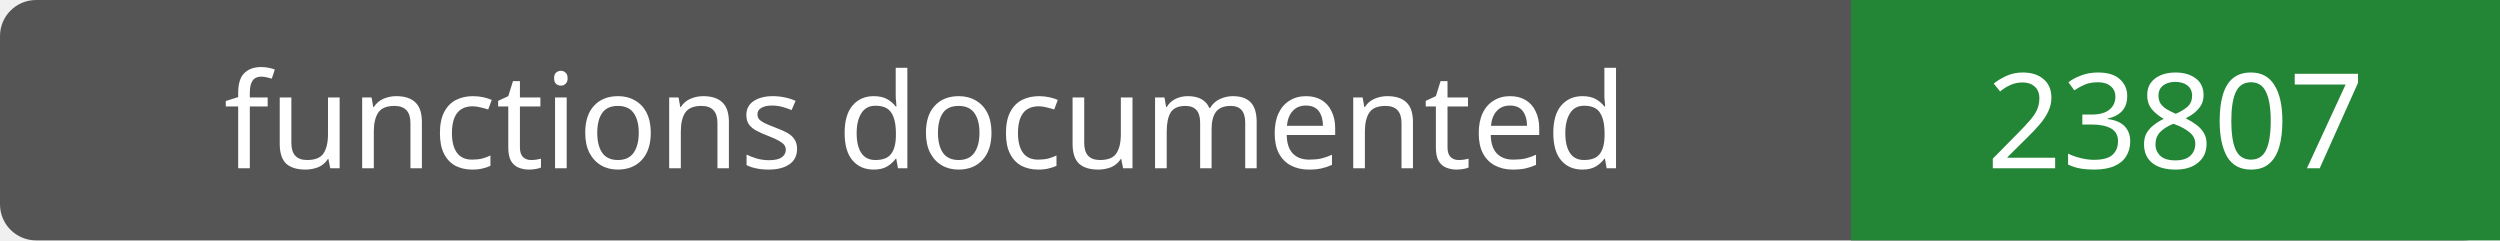
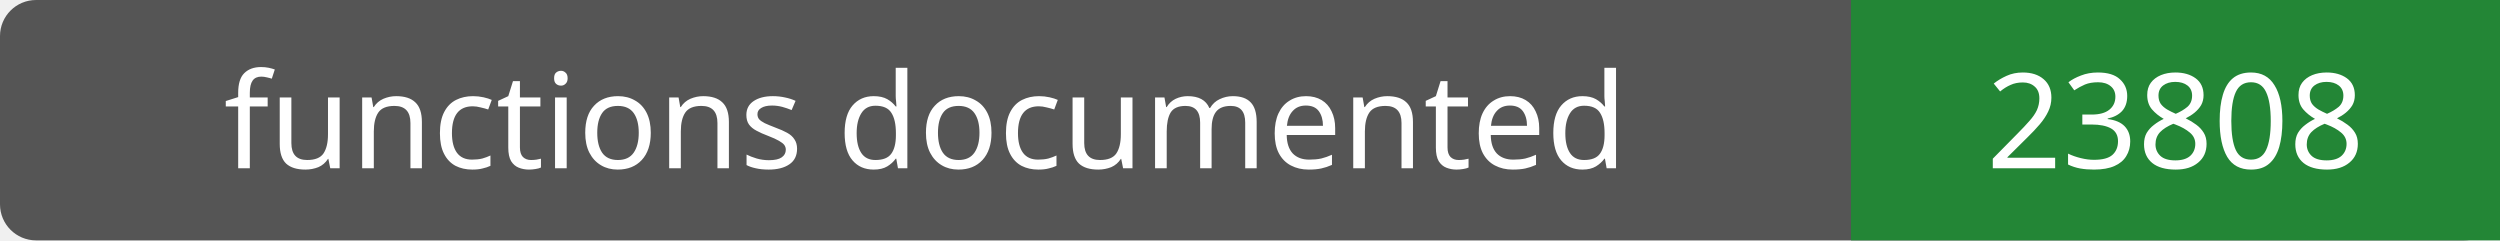
- <svg xmlns="http://www.w3.org/2000/svg" width="208" height="20" role="img" aria-label="functions documented: 23807">
+ <svg xmlns="http://www.w3.org/2000/svg" width="208" height="20" role="img" aria-label="functions documented: 23808">
  <rect width="208" height="20" rx="3" fill="#555" />
  <path fill="#238636" d="M154 0h54v20H154z" />
  <g fill="#fff" text-anchor="middle" font-family="Verdana,sans-serif" font-size="11">
    <text x="77.0" y="14">functions documented</text>
-     <text x="181.0" y="14">23807</text>
+     <text x="181.0" y="14">23808</text>
  </g>
</svg>
